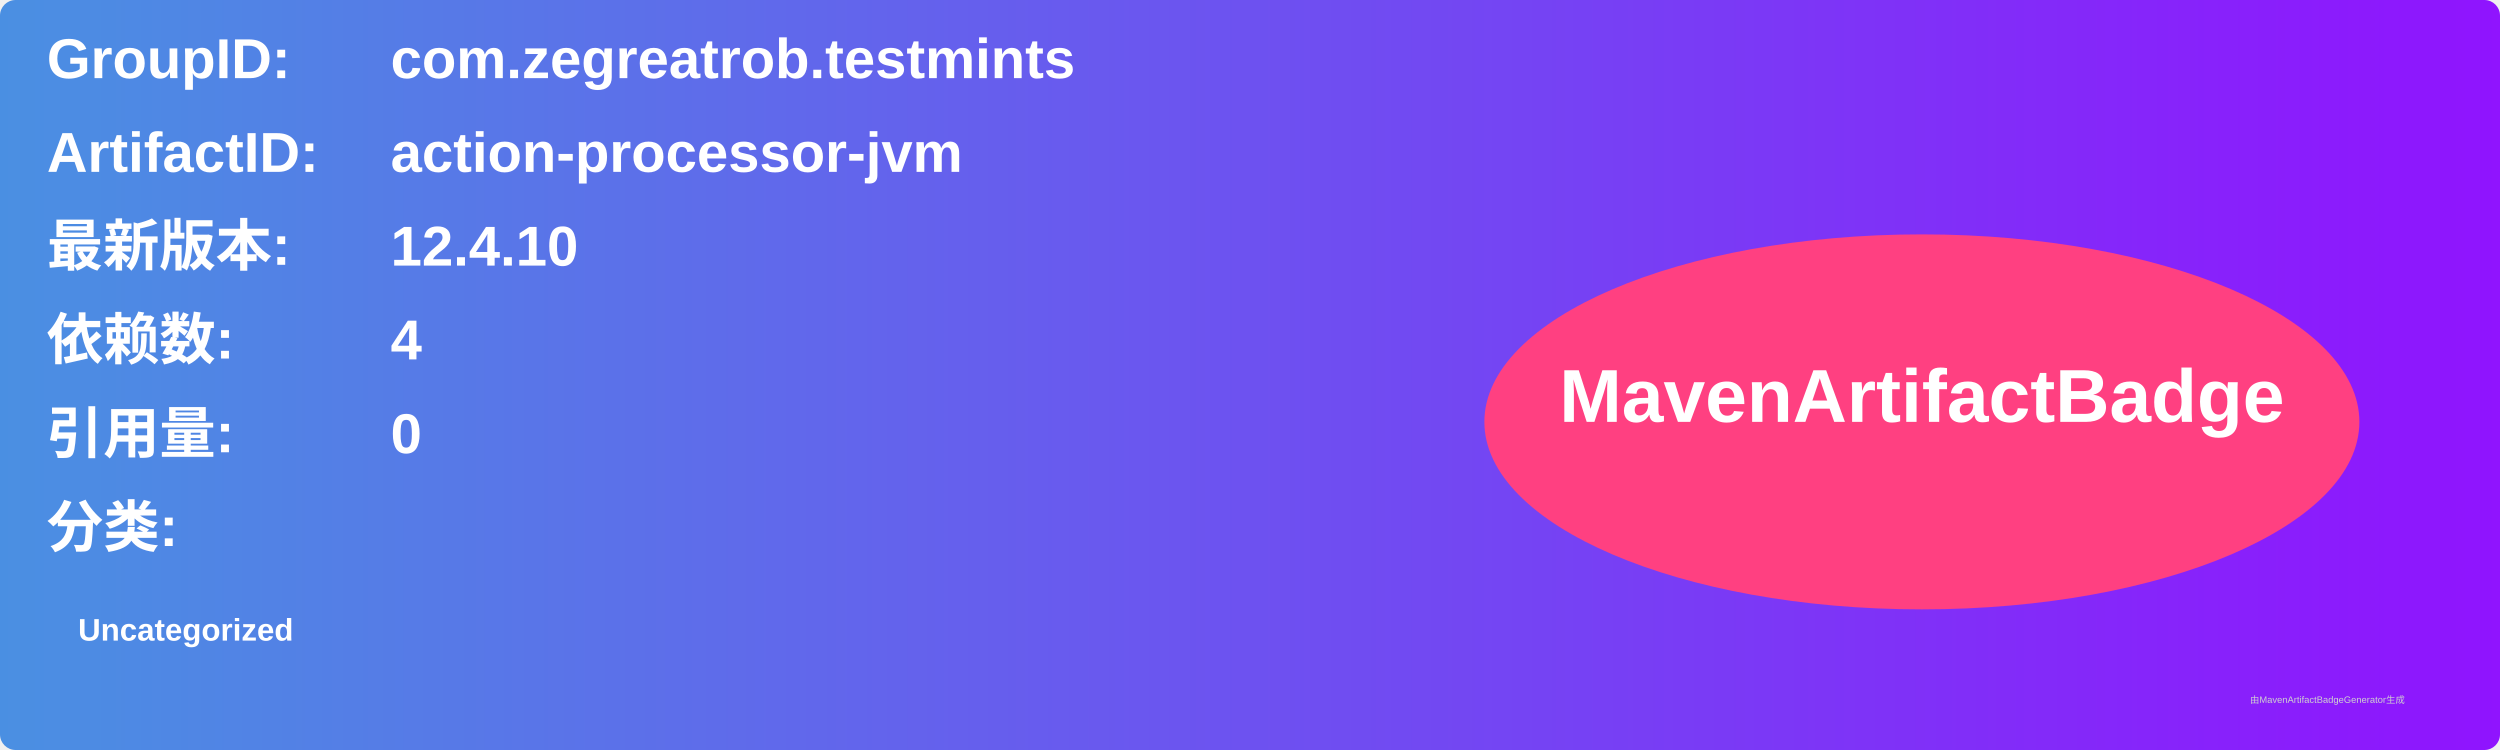
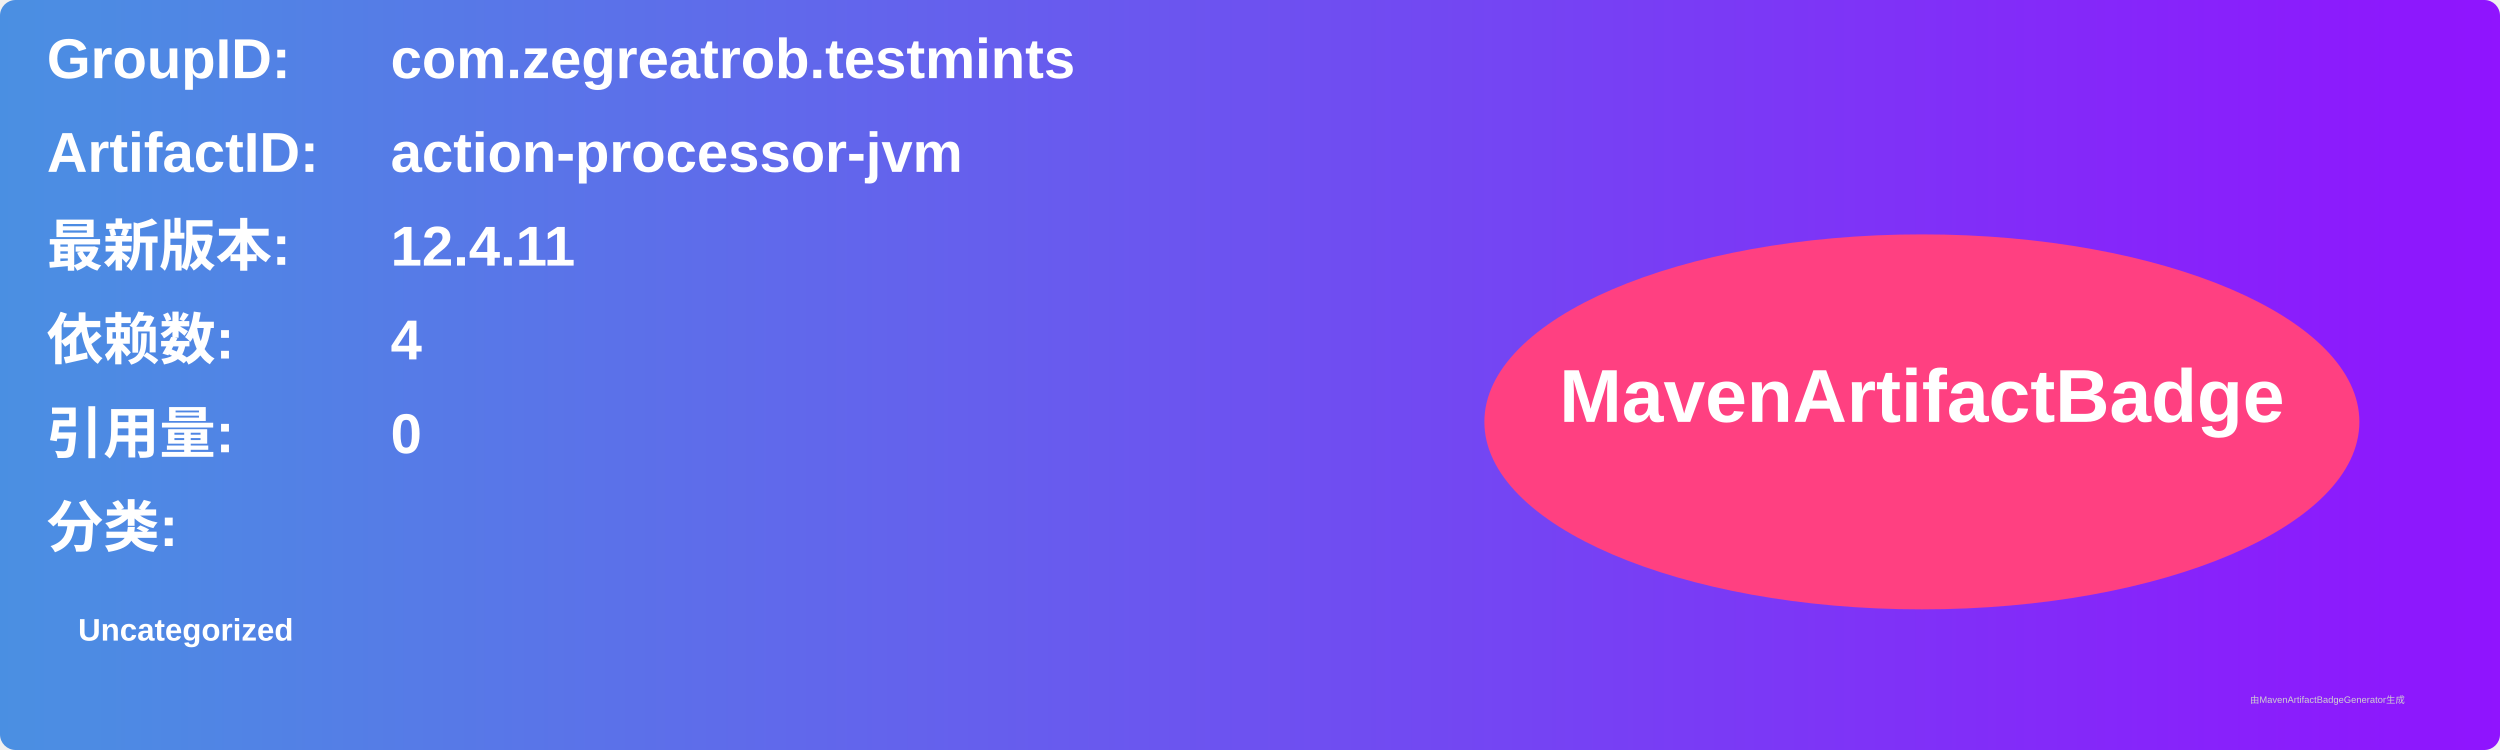
<svg xmlns="http://www.w3.org/2000/svg" width="800" height="240" viewBox="0 0 800 240">
  <linearGradient id="grad" x1="0%" y1="0%" x2="100%" y2="0%">
    <stop offset="0%" stop-color="#4a90e2" />
    <stop offset="100%" stop-color="#9013fe" />
  </linearGradient>
  <rect width="100%" height="100%" rx="5" ry="5" fill="url(#grad)" />
  <g transform="translate(15, 15)">
    <text x="0" y="10" font-family="Arial" font-size="18" fill="white" font-weight="bold" width="260">GroupID:</text>
    <text x="110" y="10" font-family="Arial" font-size="18" fill="white" font-weight="bold" width="460">com.zegreatrob.testmints</text>
    <text x="0" y="40" font-family="Arial" font-size="18" fill="white" font-weight="bold" width="260">ArtifactID:</text>
    <text x="110" y="40" font-family="Arial" font-size="18" fill="white" font-weight="bold" width="460">action-processor-jvm</text>
    <text x="0" y="70" font-family="Arial" font-size="18" fill="white" font-weight="bold">最新版本:</text>
    <text x="110" y="70" font-family="Arial" font-size="18" fill="white" font-weight="bold">
-       <tspan font-weight="bold">12.4.10</tspan>
+       <tspan font-weight="bold">12.4.11</tspan>
    </text>
    <text x="0" y="100" font-family="Arial" font-size="18" fill="white" font-weight="bold">依赖数: </text>
    <text x="110" y="100" font-family="Arial" font-size="18" fill="white">
      <tspan font-weight="bold">4</tspan>
    </text>
    <text x="0" y="130" font-family="Arial" font-size="18" fill="white" font-weight="bold">引用量: </text>
    <text x="110" y="130" font-family="Arial" font-size="18" fill="white">
      <tspan font-weight="bold">0</tspan>
    </text>
    <text x="0" y="160" font-family="Arial" font-size="18" fill="white" font-weight="bold">分类:</text>
    <text x="10" y="190" font-family="Arial" font-size="10" fill="white">
      <tspan font-weight="bold">Uncategorized</tspan>
    </text>
    <ellipse cx="600" cy="120" rx="140" ry="60" fill="#ff4081" />
    <text x="600" y="120" text-anchor="middle" font-family="Arial" font-size="24" fill="white" font-weight="bold">MavenArtifactBadge</text>
  </g>
  <text x="720" y="225" font-family="Arial" font-size="3" fill="#d0d0d0">由MavenArtifactBadgeGenerator生成</text>
</svg>
